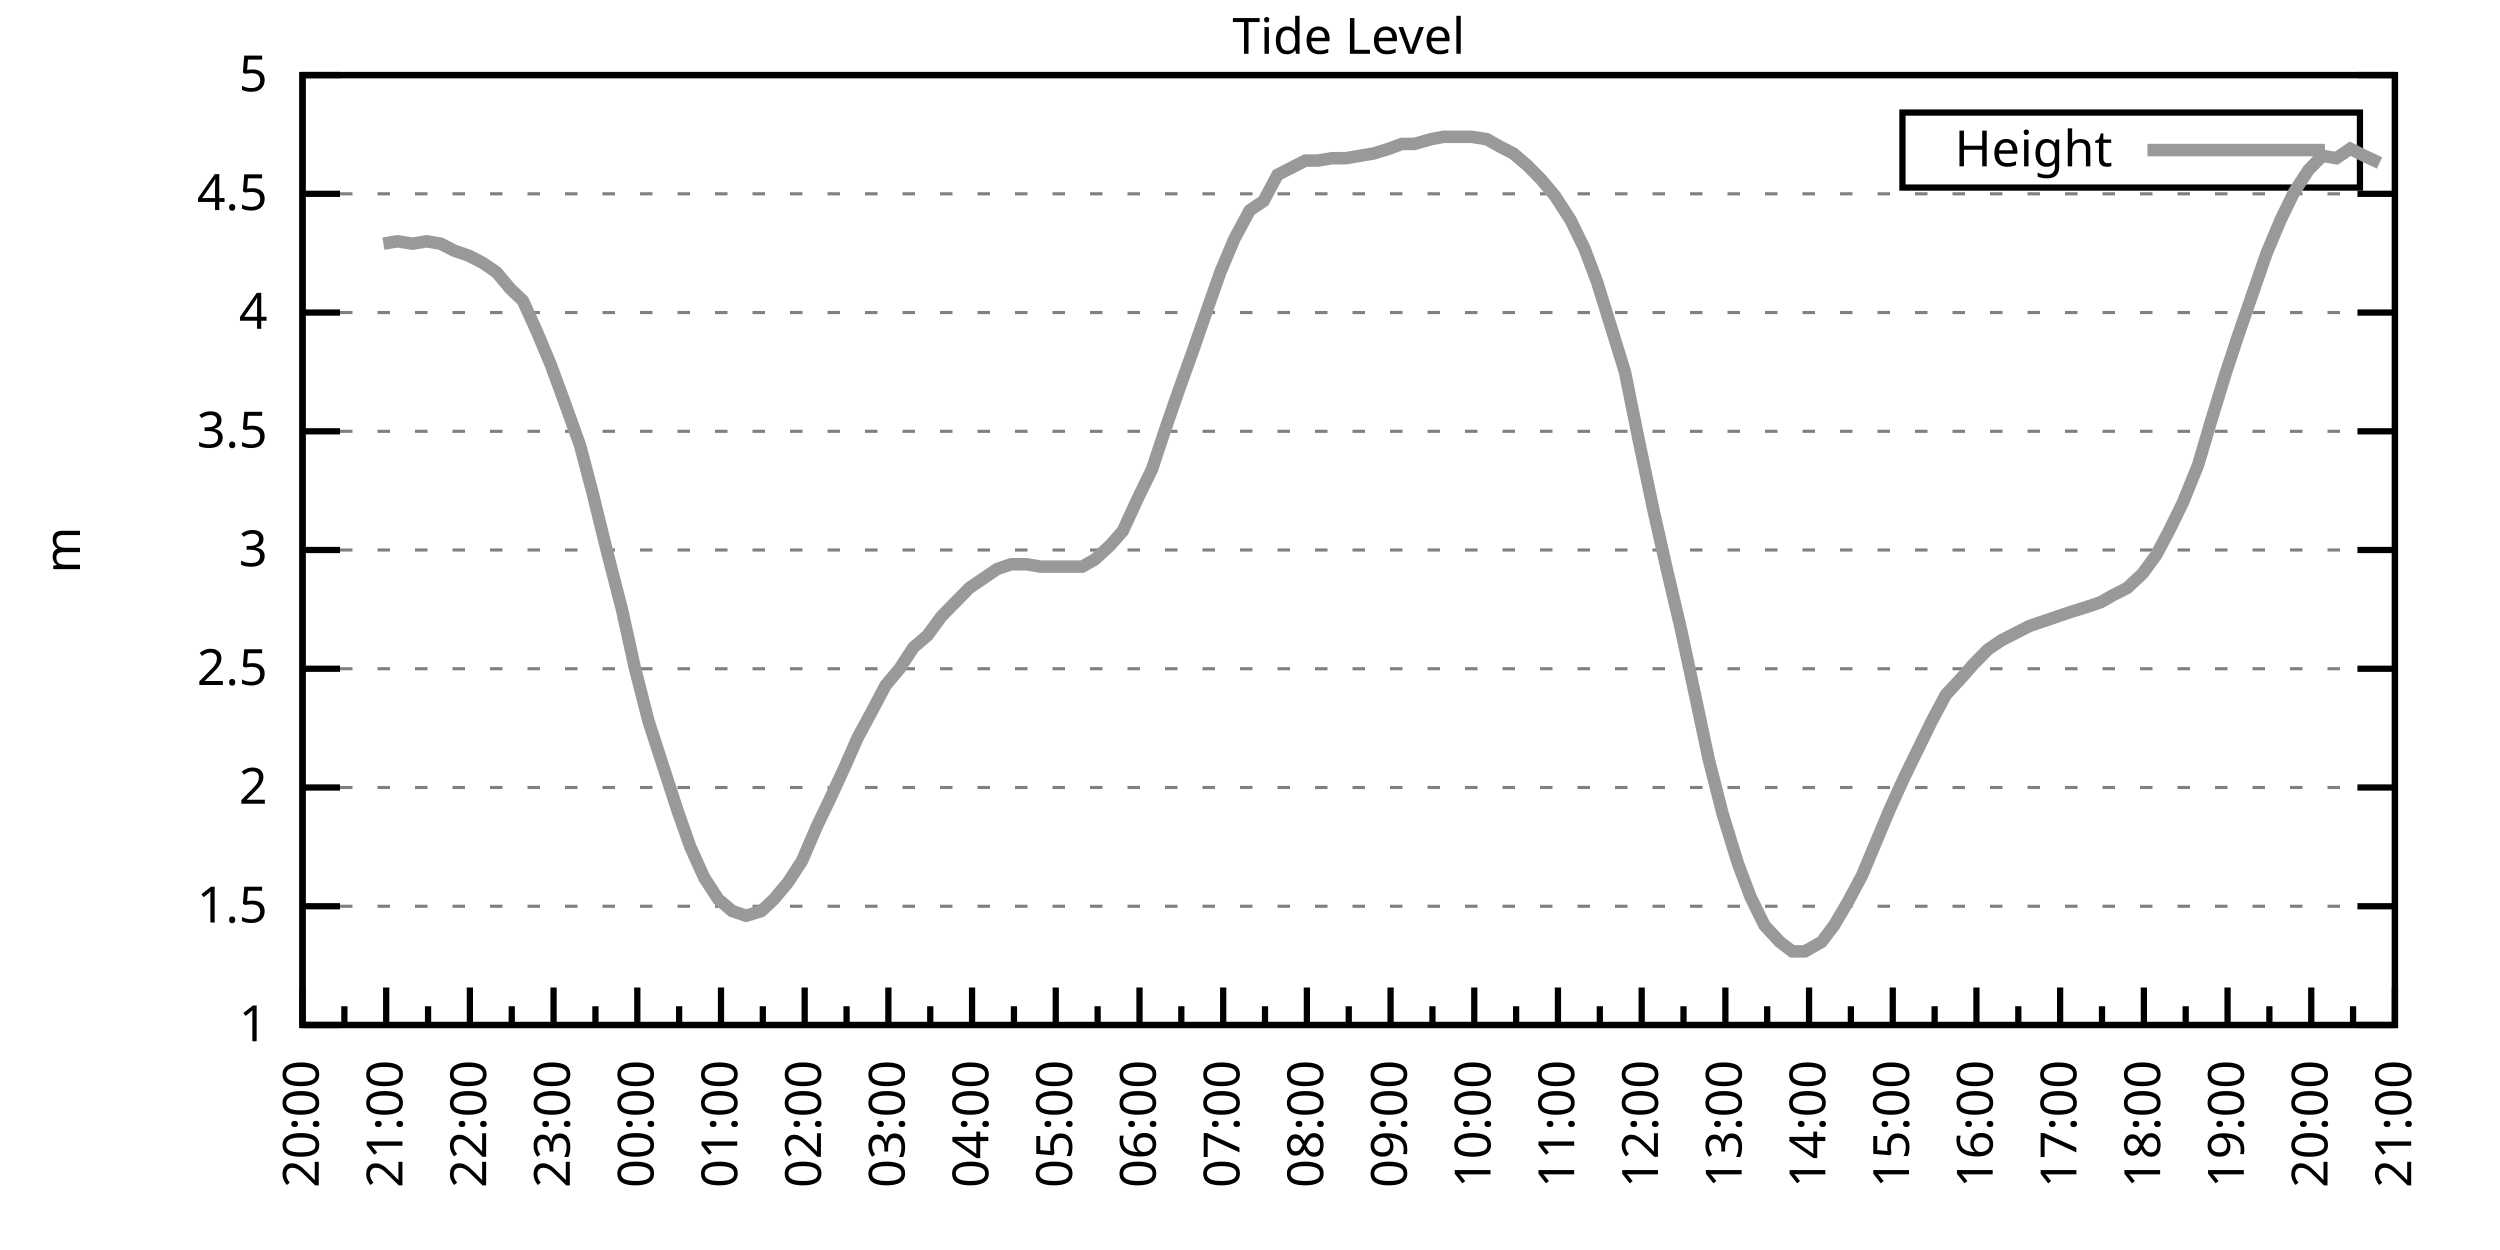
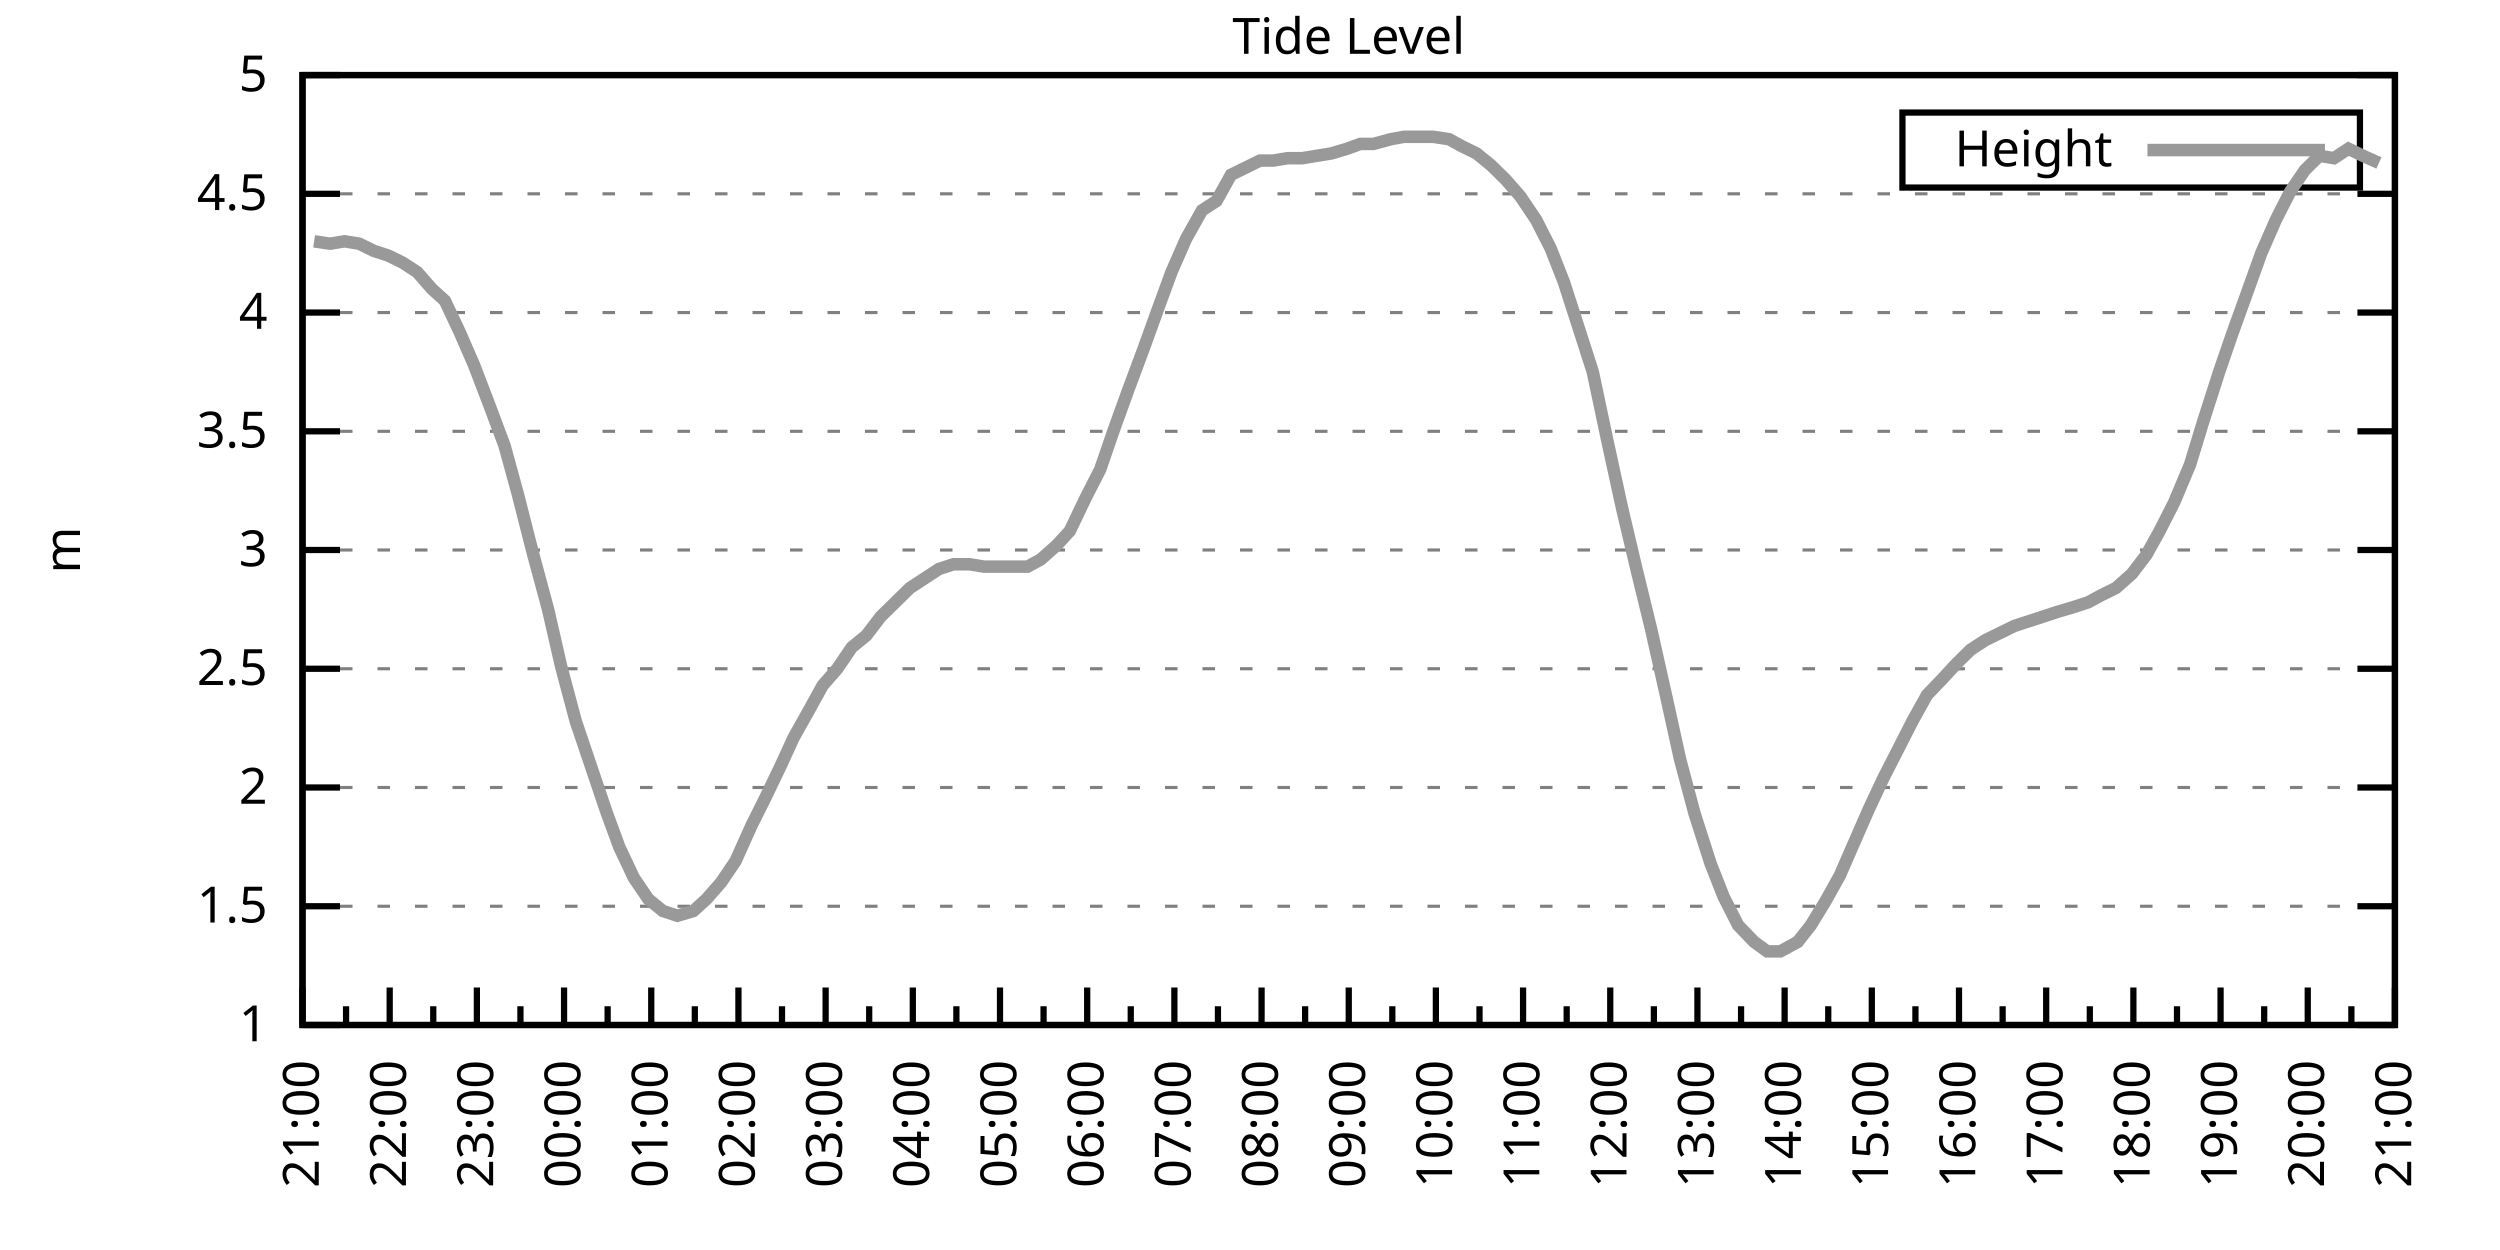
<svg xmlns="http://www.w3.org/2000/svg" xmlns:xlink="http://www.w3.org/1999/xlink" width="400" height="200" viewBox="0 0 400 200">
  <g id="gnuplot_canvas">
    <rect x="0" y="0" width="400" height="200" fill="none" />
    <defs>
      <circle id="gpDot" r="0.5" stroke-width="0.5" stroke="currentColor" />
      <path id="gpPt0" stroke-width="0.333" stroke="currentColor" d="M-1,0 h2 M0,-1 v2" />
      <path id="gpPt1" stroke-width="0.333" stroke="currentColor" d="M-1,-1 L1,1 M1,-1 L-1,1" />
      <path id="gpPt2" stroke-width="0.333" stroke="currentColor" d="M-1,0 L1,0 M0,-1 L0,1 M-1,-1 L1,1 M-1,1 L1,-1" />
      <rect id="gpPt3" stroke-width="0.333" stroke="currentColor" x="-1" y="-1" width="2" height="2" />
      <rect id="gpPt4" stroke-width="0.333" stroke="currentColor" fill="currentColor" x="-1" y="-1" width="2" height="2" />
      <circle id="gpPt5" stroke-width="0.333" stroke="currentColor" cx="0" cy="0" r="1" />
      <use xlink:href="#gpPt5" id="gpPt6" fill="currentColor" stroke="none" />
      <path id="gpPt7" stroke-width="0.333" stroke="currentColor" d="M0,-1.33 L-1.33,0.67 L1.33,0.67 z" />
      <use xlink:href="#gpPt7" id="gpPt8" fill="currentColor" stroke="none" />
      <use xlink:href="#gpPt7" id="gpPt9" stroke="currentColor" transform="rotate(180)" />
      <use xlink:href="#gpPt9" id="gpPt10" fill="currentColor" stroke="none" />
      <use xlink:href="#gpPt3" id="gpPt11" stroke="currentColor" transform="rotate(45)" />
      <use xlink:href="#gpPt11" id="gpPt12" fill="currentColor" stroke="none" />
      <path id="gpPt13" stroke-width="0.333" stroke="currentColor" d="M0,1.330 L1.265,0.411 L0.782,-1.067 L-0.782,-1.076 L-1.265,0.411 z" />
      <use xlink:href="#gpPt13" id="gpPt14" fill="currentColor" stroke="none" />
      <filter id="textbox" filterUnits="objectBoundingBox" x="0" y="0" height="1" width="1">
        <feFlood flood-color="white" flood-opacity="1" result="bgnd" />
        <feComposite in="SourceGraphic" in2="bgnd" operator="atop" />
      </filter>
      <filter id="greybox" filterUnits="objectBoundingBox" x="0" y="0" height="1" width="1">
        <feFlood flood-color="lightgrey" flood-opacity="1" result="grey" />
        <feComposite in="SourceGraphic" in2="grey" operator="atop" />
      </filter>
    </defs>
    <g fill="none" color="white" stroke="currentColor" stroke-width="1.00" stroke-linecap="butt" stroke-linejoin="miter">
</g>
    <g fill="none" color="black" stroke="currentColor" stroke-width="1.00" stroke-linecap="butt" stroke-linejoin="miter">
      <g stroke="none" shape-rendering="crispEdges">
        <polygon fill="rgb(255, 255, 255)" points="48.40,164.00 383.18,164.00 383.18,12.02 48.40,12.02 " />
      </g>
    </g>
    <g fill="none" color="black" stroke="currentColor" stroke-width="1.00" stroke-linecap="butt" stroke-linejoin="miter">
</g>
    <g fill="none" color="black" stroke="black" stroke-width="0.50" stroke-linecap="butt" stroke-linejoin="miter">
</g>
    <g fill="none" color="gray" stroke="currentColor" stroke-width="0.50" stroke-linecap="butt" stroke-linejoin="miter">
      <path stroke="gray" stroke-dasharray="2,4" class="gridline" d="M48.40,164.00 L383.19,164.00  " />
    </g>
    <g fill="none" color="gray" stroke="gray" stroke-width="1.00" stroke-linecap="butt" stroke-linejoin="miter">
</g>
    <g fill="none" color="black" stroke="currentColor" stroke-width="1.00" stroke-linecap="butt" stroke-linejoin="miter">
      <path stroke="black" d="M48.40,164.00 L54.40,164.00 M383.19,164.00 L377.19,164.00  " />
      <g transform="translate(42.80,166.60)" stroke="none" fill="black" font-family="Sans" font-size="8.00" text-anchor="end">
        <text>
          <tspan font-family="Sans"> 1</tspan>
        </text>
      </g>
    </g>
    <g fill="none" color="black" stroke="currentColor" stroke-width="1.00" stroke-linecap="butt" stroke-linejoin="miter">
</g>
    <g fill="none" color="black" stroke="black" stroke-width="0.50" stroke-linecap="butt" stroke-linejoin="miter">
</g>
    <g fill="none" color="gray" stroke="currentColor" stroke-width="0.50" stroke-linecap="butt" stroke-linejoin="miter">
      <path stroke="gray" stroke-dasharray="2,4" class="gridline" d="M48.40,145.00 L383.19,145.00  " />
    </g>
    <g fill="none" color="gray" stroke="gray" stroke-width="1.00" stroke-linecap="butt" stroke-linejoin="miter">
</g>
    <g fill="none" color="black" stroke="currentColor" stroke-width="1.00" stroke-linecap="butt" stroke-linejoin="miter">
      <path stroke="black" d="M48.40,145.00 L54.40,145.00 M383.19,145.00 L377.19,145.00  " />
      <g transform="translate(42.80,147.60)" stroke="none" fill="black" font-family="Sans" font-size="8.00" text-anchor="end">
        <text>
          <tspan font-family="Sans"> 1.5</tspan>
        </text>
      </g>
    </g>
    <g fill="none" color="black" stroke="currentColor" stroke-width="1.00" stroke-linecap="butt" stroke-linejoin="miter">
</g>
    <g fill="none" color="black" stroke="black" stroke-width="0.50" stroke-linecap="butt" stroke-linejoin="miter">
</g>
    <g fill="none" color="gray" stroke="currentColor" stroke-width="0.50" stroke-linecap="butt" stroke-linejoin="miter">
      <path stroke="gray" stroke-dasharray="2,4" class="gridline" d="M48.40,126.00 L383.19,126.00  " />
    </g>
    <g fill="none" color="gray" stroke="gray" stroke-width="1.00" stroke-linecap="butt" stroke-linejoin="miter">
</g>
    <g fill="none" color="black" stroke="currentColor" stroke-width="1.00" stroke-linecap="butt" stroke-linejoin="miter">
      <path stroke="black" d="M48.40,126.00 L54.40,126.00 M383.19,126.00 L377.19,126.00  " />
      <g transform="translate(42.80,128.60)" stroke="none" fill="black" font-family="Sans" font-size="8.00" text-anchor="end">
        <text>
          <tspan font-family="Sans"> 2</tspan>
        </text>
      </g>
    </g>
    <g fill="none" color="black" stroke="currentColor" stroke-width="1.00" stroke-linecap="butt" stroke-linejoin="miter">
</g>
    <g fill="none" color="black" stroke="black" stroke-width="0.50" stroke-linecap="butt" stroke-linejoin="miter">
</g>
    <g fill="none" color="gray" stroke="currentColor" stroke-width="0.50" stroke-linecap="butt" stroke-linejoin="miter">
      <path stroke="gray" stroke-dasharray="2,4" class="gridline" d="M48.40,107.00 L383.19,107.00  " />
    </g>
    <g fill="none" color="gray" stroke="gray" stroke-width="1.00" stroke-linecap="butt" stroke-linejoin="miter">
</g>
    <g fill="none" color="black" stroke="currentColor" stroke-width="1.00" stroke-linecap="butt" stroke-linejoin="miter">
      <path stroke="black" d="M48.40,107.00 L54.40,107.00 M383.19,107.00 L377.19,107.00  " />
      <g transform="translate(42.80,109.60)" stroke="none" fill="black" font-family="Sans" font-size="8.00" text-anchor="end">
        <text>
          <tspan font-family="Sans"> 2.5</tspan>
        </text>
      </g>
    </g>
    <g fill="none" color="black" stroke="currentColor" stroke-width="1.00" stroke-linecap="butt" stroke-linejoin="miter">
</g>
    <g fill="none" color="black" stroke="black" stroke-width="0.50" stroke-linecap="butt" stroke-linejoin="miter">
</g>
    <g fill="none" color="gray" stroke="currentColor" stroke-width="0.50" stroke-linecap="butt" stroke-linejoin="miter">
      <path stroke="gray" stroke-dasharray="2,4" class="gridline" d="M48.40,88.00 L383.19,88.00  " />
    </g>
    <g fill="none" color="gray" stroke="gray" stroke-width="1.00" stroke-linecap="butt" stroke-linejoin="miter">
</g>
    <g fill="none" color="black" stroke="currentColor" stroke-width="1.00" stroke-linecap="butt" stroke-linejoin="miter">
      <path stroke="black" d="M48.40,88.00 L54.40,88.00 M383.19,88.00 L377.19,88.00  " />
      <g transform="translate(42.80,90.60)" stroke="none" fill="black" font-family="Sans" font-size="8.00" text-anchor="end">
        <text>
          <tspan font-family="Sans"> 3</tspan>
        </text>
      </g>
    </g>
    <g fill="none" color="black" stroke="currentColor" stroke-width="1.00" stroke-linecap="butt" stroke-linejoin="miter">
</g>
    <g fill="none" color="black" stroke="black" stroke-width="0.50" stroke-linecap="butt" stroke-linejoin="miter">
</g>
    <g fill="none" color="gray" stroke="currentColor" stroke-width="0.50" stroke-linecap="butt" stroke-linejoin="miter">
      <path stroke="gray" stroke-dasharray="2,4" class="gridline" d="M48.40,69.01 L383.19,69.01  " />
    </g>
    <g fill="none" color="gray" stroke="gray" stroke-width="1.00" stroke-linecap="butt" stroke-linejoin="miter">
</g>
    <g fill="none" color="black" stroke="currentColor" stroke-width="1.00" stroke-linecap="butt" stroke-linejoin="miter">
      <path stroke="black" d="M48.40,69.01 L54.40,69.01 M383.19,69.01 L377.19,69.01  " />
      <g transform="translate(42.80,71.61)" stroke="none" fill="black" font-family="Sans" font-size="8.00" text-anchor="end">
        <text>
          <tspan font-family="Sans"> 3.5</tspan>
        </text>
      </g>
    </g>
    <g fill="none" color="black" stroke="currentColor" stroke-width="1.00" stroke-linecap="butt" stroke-linejoin="miter">
</g>
    <g fill="none" color="black" stroke="black" stroke-width="0.50" stroke-linecap="butt" stroke-linejoin="miter">
</g>
    <g fill="none" color="gray" stroke="currentColor" stroke-width="0.50" stroke-linecap="butt" stroke-linejoin="miter">
      <path stroke="gray" stroke-dasharray="2,4" class="gridline" d="M48.40,50.01 L383.19,50.01  " />
    </g>
    <g fill="none" color="gray" stroke="gray" stroke-width="1.00" stroke-linecap="butt" stroke-linejoin="miter">
</g>
    <g fill="none" color="black" stroke="currentColor" stroke-width="1.00" stroke-linecap="butt" stroke-linejoin="miter">
      <path stroke="black" d="M48.40,50.01 L54.40,50.01 M383.19,50.01 L377.19,50.01  " />
      <g transform="translate(42.80,52.61)" stroke="none" fill="black" font-family="Sans" font-size="8.00" text-anchor="end">
        <text>
          <tspan font-family="Sans"> 4</tspan>
        </text>
      </g>
    </g>
    <g fill="none" color="black" stroke="currentColor" stroke-width="1.00" stroke-linecap="butt" stroke-linejoin="miter">
</g>
    <g fill="none" color="black" stroke="black" stroke-width="0.50" stroke-linecap="butt" stroke-linejoin="miter">
</g>
    <g fill="none" color="gray" stroke="currentColor" stroke-width="0.50" stroke-linecap="butt" stroke-linejoin="miter">
      <path stroke="gray" stroke-dasharray="2,4" class="gridline" d="M48.40,31.01 L383.19,31.01  " />
    </g>
    <g fill="none" color="gray" stroke="gray" stroke-width="1.00" stroke-linecap="butt" stroke-linejoin="miter">
</g>
    <g fill="none" color="black" stroke="currentColor" stroke-width="1.00" stroke-linecap="butt" stroke-linejoin="miter">
      <path stroke="black" d="M48.40,31.01 L54.40,31.01 M383.19,31.01 L377.19,31.01  " />
      <g transform="translate(42.80,33.61)" stroke="none" fill="black" font-family="Sans" font-size="8.00" text-anchor="end">
        <text>
          <tspan font-family="Sans"> 4.5</tspan>
        </text>
      </g>
    </g>
    <g fill="none" color="black" stroke="currentColor" stroke-width="1.00" stroke-linecap="butt" stroke-linejoin="miter">
</g>
    <g fill="none" color="black" stroke="black" stroke-width="0.50" stroke-linecap="butt" stroke-linejoin="miter">
</g>
    <g fill="none" color="gray" stroke="currentColor" stroke-width="0.50" stroke-linecap="butt" stroke-linejoin="miter">
      <path stroke="gray" stroke-dasharray="2,4" class="gridline" d="M48.40,12.01 L383.19,12.01  " />
    </g>
    <g fill="none" color="gray" stroke="gray" stroke-width="1.00" stroke-linecap="butt" stroke-linejoin="miter">
</g>
    <g fill="none" color="black" stroke="currentColor" stroke-width="1.00" stroke-linecap="butt" stroke-linejoin="miter">
      <path stroke="black" d="M48.40,12.01 L54.40,12.01 M383.19,12.01 L377.19,12.01  " />
      <g transform="translate(42.80,14.61)" stroke="none" fill="black" font-family="Sans" font-size="8.00" text-anchor="end">
        <text>
          <tspan font-family="Sans"> 5</tspan>
        </text>
      </g>
    </g>
    <g fill="none" color="black" stroke="currentColor" stroke-width="1.00" stroke-linecap="butt" stroke-linejoin="miter">
      <path stroke="black" d="M48.40,164.00 L48.40,158.00  " />
      <g transform="translate(51.00,169.60) rotate(270)" stroke="none" fill="black" font-family="Sans" font-size="8.00" text-anchor="end">
        <text>
+           <tspan font-family="Sans">21:00</tspan>
+         </text>
+       </g>
+     </g>
+     <g fill="none" color="black" stroke="currentColor" stroke-width="1.00" stroke-linecap="butt" stroke-linejoin="miter">
+       <path stroke="black" d="M55.37,164.00 L55.37,161.00 M62.35,164.00 L62.35,158.00  " />
+       <g transform="translate(64.95,169.60) rotate(270)" stroke="none" fill="black" font-family="Sans" font-size="8.00" text-anchor="end">
+         <text>
+           <tspan font-family="Sans">22:00</tspan>
+         </text>
+       </g>
+     </g>
+     <g fill="none" color="black" stroke="currentColor" stroke-width="1.00" stroke-linecap="butt" stroke-linejoin="miter">
+       <path stroke="black" d="M69.32,164.00 L69.32,161.00 M76.30,164.00 L76.30,158.00  " />
+       <g transform="translate(78.90,169.60) rotate(270)" stroke="none" fill="black" font-family="Sans" font-size="8.00" text-anchor="end">
+         <text>
+           <tspan font-family="Sans">23:00</tspan>
+         </text>
+       </g>
+     </g>
+     <g fill="none" color="black" stroke="currentColor" stroke-width="1.00" stroke-linecap="butt" stroke-linejoin="miter">
+       <path stroke="black" d="M83.27,164.00 L83.27,161.00 M90.25,164.00 L90.25,158.00  " />
+       <g transform="translate(92.85,169.60) rotate(270)" stroke="none" fill="black" font-family="Sans" font-size="8.00" text-anchor="end">
+         <text>
+           <tspan font-family="Sans">00:00</tspan>
+         </text>
+       </g>
+     </g>
+     <g fill="none" color="black" stroke="currentColor" stroke-width="1.00" stroke-linecap="butt" stroke-linejoin="miter">
+       <path stroke="black" d="M97.22,164.00 L97.22,161.00 M104.20,164.00 L104.20,158.00  " />
+       <g transform="translate(106.80,169.60) rotate(270)" stroke="none" fill="black" font-family="Sans" font-size="8.00" text-anchor="end">
+         <text>
+           <tspan font-family="Sans">01:00</tspan>
+         </text>
+       </g>
+     </g>
+     <g fill="none" color="black" stroke="currentColor" stroke-width="1.00" stroke-linecap="butt" stroke-linejoin="miter">
+       <path stroke="black" d="M111.17,164.00 L111.17,161.00 M118.15,164.00 L118.15,158.00  " />
+       <g transform="translate(120.75,169.60) rotate(270)" stroke="none" fill="black" font-family="Sans" font-size="8.00" text-anchor="end">
+         <text>
+           <tspan font-family="Sans">02:00</tspan>
+         </text>
+       </g>
+     </g>
+     <g fill="none" color="black" stroke="currentColor" stroke-width="1.00" stroke-linecap="butt" stroke-linejoin="miter">
+       <path stroke="black" d="M125.12,164.00 L125.12,161.00 M132.10,164.00 L132.10,158.00  " />
+       <g transform="translate(134.70,169.60) rotate(270)" stroke="none" fill="black" font-family="Sans" font-size="8.00" text-anchor="end">
+         <text>
+           <tspan font-family="Sans">03:00</tspan>
+         </text>
+       </g>
+     </g>
+     <g fill="none" color="black" stroke="currentColor" stroke-width="1.00" stroke-linecap="butt" stroke-linejoin="miter">
+       <path stroke="black" d="M139.07,164.00 L139.07,161.00 M146.05,164.00 L146.05,158.00  " />
+       <g transform="translate(148.65,169.60) rotate(270)" stroke="none" fill="black" font-family="Sans" font-size="8.00" text-anchor="end">
+         <text>
+           <tspan font-family="Sans">04:00</tspan>
+         </text>
+       </g>
+     </g>
+     <g fill="none" color="black" stroke="currentColor" stroke-width="1.00" stroke-linecap="butt" stroke-linejoin="miter">
+       <path stroke="black" d="M153.02,164.00 L153.02,161.00 M160.00,164.00 L160.00,158.00  " />
+       <g transform="translate(162.60,169.60) rotate(270)" stroke="none" fill="black" font-family="Sans" font-size="8.00" text-anchor="end">
+         <text>
+           <tspan font-family="Sans">05:00</tspan>
+         </text>
+       </g>
+     </g>
+     <g fill="none" color="black" stroke="currentColor" stroke-width="1.00" stroke-linecap="butt" stroke-linejoin="miter">
+       <path stroke="black" d="M166.97,164.00 L166.97,161.00 M173.95,164.00 L173.95,158.00  " />
+       <g transform="translate(176.55,169.60) rotate(270)" stroke="none" fill="black" font-family="Sans" font-size="8.00" text-anchor="end">
+         <text>
+           <tspan font-family="Sans">06:00</tspan>
+         </text>
+       </g>
+     </g>
+     <g fill="none" color="black" stroke="currentColor" stroke-width="1.00" stroke-linecap="butt" stroke-linejoin="miter">
+       <path stroke="black" d="M180.92,164.00 L180.92,161.00 M187.90,164.00 L187.90,158.00  " />
+       <g transform="translate(190.50,169.60) rotate(270)" stroke="none" fill="black" font-family="Sans" font-size="8.00" text-anchor="end">
+         <text>
+           <tspan font-family="Sans">07:00</tspan>
+         </text>
+       </g>
+     </g>
+     <g fill="none" color="black" stroke="currentColor" stroke-width="1.00" stroke-linecap="butt" stroke-linejoin="miter">
+       <path stroke="black" d="M194.87,164.00 L194.87,161.00 M201.85,164.00 L201.85,158.00  " />
+       <g transform="translate(204.45,169.60) rotate(270)" stroke="none" fill="black" font-family="Sans" font-size="8.00" text-anchor="end">
+         <text>
+           <tspan font-family="Sans">08:00</tspan>
+         </text>
+       </g>
+     </g>
+     <g fill="none" color="black" stroke="currentColor" stroke-width="1.00" stroke-linecap="butt" stroke-linejoin="miter">
+       <path stroke="black" d="M208.82,164.00 L208.82,161.00 M215.80,164.00 L215.80,158.00  " />
+       <g transform="translate(218.40,169.60) rotate(270)" stroke="none" fill="black" font-family="Sans" font-size="8.00" text-anchor="end">
+         <text>
+           <tspan font-family="Sans">09:00</tspan>
+         </text>
+       </g>
+     </g>
+     <g fill="none" color="black" stroke="currentColor" stroke-width="1.00" stroke-linecap="butt" stroke-linejoin="miter">
+       <path stroke="black" d="M222.77,164.00 L222.77,161.00 M229.74,164.00 L229.74,158.00  " />
+       <g transform="translate(232.34,169.60) rotate(270)" stroke="none" fill="black" font-family="Sans" font-size="8.00" text-anchor="end">
+         <text>
+           <tspan font-family="Sans">10:00</tspan>
+         </text>
+       </g>
+     </g>
+     <g fill="none" color="black" stroke="currentColor" stroke-width="1.00" stroke-linecap="butt" stroke-linejoin="miter">
+       <path stroke="black" d="M236.72,164.00 L236.72,161.00 M243.69,164.00 L243.69,158.00  " />
+       <g transform="translate(246.29,169.60) rotate(270)" stroke="none" fill="black" font-family="Sans" font-size="8.00" text-anchor="end">
+         <text>
+           <tspan font-family="Sans">11:00</tspan>
+         </text>
+       </g>
+     </g>
+     <g fill="none" color="black" stroke="currentColor" stroke-width="1.00" stroke-linecap="butt" stroke-linejoin="miter">
+       <path stroke="black" d="M250.67,164.00 L250.67,161.00 M257.64,164.00 L257.64,158.00  " />
+       <g transform="translate(260.24,169.60) rotate(270)" stroke="none" fill="black" font-family="Sans" font-size="8.00" text-anchor="end">
+         <text>
+           <tspan font-family="Sans">12:00</tspan>
+         </text>
+       </g>
+     </g>
+     <g fill="none" color="black" stroke="currentColor" stroke-width="1.00" stroke-linecap="butt" stroke-linejoin="miter">
+       <path stroke="black" d="M264.62,164.00 L264.62,161.00 M271.59,164.00 L271.59,158.00  " />
+       <g transform="translate(274.19,169.60) rotate(270)" stroke="none" fill="black" font-family="Sans" font-size="8.00" text-anchor="end">
+         <text>
+           <tspan font-family="Sans">13:00</tspan>
+         </text>
+       </g>
+     </g>
+     <g fill="none" color="black" stroke="currentColor" stroke-width="1.00" stroke-linecap="butt" stroke-linejoin="miter">
+       <path stroke="black" d="M278.57,164.00 L278.57,161.00 M285.54,164.00 L285.54,158.00  " />
+       <g transform="translate(288.14,169.60) rotate(270)" stroke="none" fill="black" font-family="Sans" font-size="8.00" text-anchor="end">
+         <text>
+           <tspan font-family="Sans">14:00</tspan>
+         </text>
+       </g>
+     </g>
+     <g fill="none" color="black" stroke="currentColor" stroke-width="1.00" stroke-linecap="butt" stroke-linejoin="miter">
+       <path stroke="black" d="M292.52,164.00 L292.52,161.00 M299.49,164.00 L299.49,158.00  " />
+       <g transform="translate(302.09,169.60) rotate(270)" stroke="none" fill="black" font-family="Sans" font-size="8.00" text-anchor="end">
+         <text>
+           <tspan font-family="Sans">15:00</tspan>
+         </text>
+       </g>
+     </g>
+     <g fill="none" color="black" stroke="currentColor" stroke-width="1.00" stroke-linecap="butt" stroke-linejoin="miter">
+       <path stroke="black" d="M306.47,164.00 L306.47,161.00 M313.44,164.00 L313.44,158.00  " />
+       <g transform="translate(316.04,169.60) rotate(270)" stroke="none" fill="black" font-family="Sans" font-size="8.00" text-anchor="end">
+         <text>
+           <tspan font-family="Sans">16:00</tspan>
+         </text>
+       </g>
+     </g>
+     <g fill="none" color="black" stroke="currentColor" stroke-width="1.00" stroke-linecap="butt" stroke-linejoin="miter">
+       <path stroke="black" d="M320.42,164.00 L320.42,161.00 M327.39,164.00 L327.39,158.00  " />
+       <g transform="translate(329.99,169.60) rotate(270)" stroke="none" fill="black" font-family="Sans" font-size="8.00" text-anchor="end">
+         <text>
+           <tspan font-family="Sans">17:00</tspan>
+         </text>
+       </g>
+     </g>
+     <g fill="none" color="black" stroke="currentColor" stroke-width="1.00" stroke-linecap="butt" stroke-linejoin="miter">
+       <path stroke="black" d="M334.37,164.00 L334.37,161.00 M341.34,164.00 L341.34,158.00  " />
+       <g transform="translate(343.94,169.60) rotate(270)" stroke="none" fill="black" font-family="Sans" font-size="8.00" text-anchor="end">
+         <text>
+           <tspan font-family="Sans">18:00</tspan>
+         </text>
+       </g>
+     </g>
+     <g fill="none" color="black" stroke="currentColor" stroke-width="1.00" stroke-linecap="butt" stroke-linejoin="miter">
+       <path stroke="black" d="M348.32,164.00 L348.32,161.00 M355.29,164.00 L355.29,158.00  " />
+       <g transform="translate(357.89,169.60) rotate(270)" stroke="none" fill="black" font-family="Sans" font-size="8.00" text-anchor="end">
+         <text>
+           <tspan font-family="Sans">19:00</tspan>
+         </text>
+       </g>
+     </g>
+     <g fill="none" color="black" stroke="currentColor" stroke-width="1.00" stroke-linecap="butt" stroke-linejoin="miter">
+       <path stroke="black" d="M362.27,164.00 L362.27,161.00 M369.24,164.00 L369.24,158.00  " />
+       <g transform="translate(371.84,169.60) rotate(270)" stroke="none" fill="black" font-family="Sans" font-size="8.00" text-anchor="end">
+         <text>
          <tspan font-family="Sans">20:00</tspan>
        </text>
      </g>
    </g>
    <g fill="none" color="black" stroke="currentColor" stroke-width="1.00" stroke-linecap="butt" stroke-linejoin="miter">
-       <path stroke="black" d="M55.10,164.00 L55.10,161.00 M61.79,164.00 L61.79,158.00  " />
-       <g transform="translate(64.39,169.60) rotate(270)" stroke="none" fill="black" font-family="Sans" font-size="8.00" text-anchor="end">
-         <text>
-           <tspan font-family="Sans">21:00</tspan>
-         </text>
-       </g>
-     </g>
-     <g fill="none" color="black" stroke="currentColor" stroke-width="1.00" stroke-linecap="butt" stroke-linejoin="miter">
-       <path stroke="black" d="M68.49,164.00 L68.49,161.00 M75.18,164.00 L75.18,158.00  " />
-       <g transform="translate(77.78,169.60) rotate(270)" stroke="none" fill="black" font-family="Sans" font-size="8.00" text-anchor="end">
-         <text>
-           <tspan font-family="Sans">22:00</tspan>
-         </text>
-       </g>
-     </g>
-     <g fill="none" color="black" stroke="currentColor" stroke-width="1.00" stroke-linecap="butt" stroke-linejoin="miter">
-       <path stroke="black" d="M81.88,164.00 L81.88,161.00 M88.57,164.00 L88.57,158.00  " />
-       <g transform="translate(91.17,169.60) rotate(270)" stroke="none" fill="black" font-family="Sans" font-size="8.00" text-anchor="end">
-         <text>
-           <tspan font-family="Sans">23:00</tspan>
-         </text>
-       </g>
-     </g>
-     <g fill="none" color="black" stroke="currentColor" stroke-width="1.00" stroke-linecap="butt" stroke-linejoin="miter">
-       <path stroke="black" d="M95.27,164.00 L95.27,161.00 M101.97,164.00 L101.97,158.00  " />
-       <g transform="translate(104.57,169.60) rotate(270)" stroke="none" fill="black" font-family="Sans" font-size="8.00" text-anchor="end">
-         <text>
-           <tspan font-family="Sans">00:00</tspan>
-         </text>
-       </g>
-     </g>
-     <g fill="none" color="black" stroke="currentColor" stroke-width="1.00" stroke-linecap="butt" stroke-linejoin="miter">
-       <path stroke="black" d="M108.66,164.00 L108.66,161.00 M115.36,164.00 L115.36,158.00  " />
-       <g transform="translate(117.96,169.60) rotate(270)" stroke="none" fill="black" font-family="Sans" font-size="8.00" text-anchor="end">
-         <text>
-           <tspan font-family="Sans">01:00</tspan>
-         </text>
-       </g>
-     </g>
-     <g fill="none" color="black" stroke="currentColor" stroke-width="1.00" stroke-linecap="butt" stroke-linejoin="miter">
-       <path stroke="black" d="M122.05,164.00 L122.05,161.00 M128.75,164.00 L128.75,158.00  " />
-       <g transform="translate(131.35,169.60) rotate(270)" stroke="none" fill="black" font-family="Sans" font-size="8.00" text-anchor="end">
-         <text>
-           <tspan font-family="Sans">02:00</tspan>
-         </text>
-       </g>
-     </g>
-     <g fill="none" color="black" stroke="currentColor" stroke-width="1.00" stroke-linecap="butt" stroke-linejoin="miter">
-       <path stroke="black" d="M135.45,164.00 L135.45,161.00 M142.14,164.00 L142.14,158.00  " />
-       <g transform="translate(144.74,169.60) rotate(270)" stroke="none" fill="black" font-family="Sans" font-size="8.00" text-anchor="end">
-         <text>
-           <tspan font-family="Sans">03:00</tspan>
-         </text>
-       </g>
-     </g>
-     <g fill="none" color="black" stroke="currentColor" stroke-width="1.00" stroke-linecap="butt" stroke-linejoin="miter">
-       <path stroke="black" d="M148.84,164.00 L148.84,161.00 M155.53,164.00 L155.53,158.00  " />
-       <g transform="translate(158.13,169.60) rotate(270)" stroke="none" fill="black" font-family="Sans" font-size="8.00" text-anchor="end">
-         <text>
-           <tspan font-family="Sans">04:00</tspan>
-         </text>
-       </g>
-     </g>
-     <g fill="none" color="black" stroke="currentColor" stroke-width="1.00" stroke-linecap="butt" stroke-linejoin="miter">
-       <path stroke="black" d="M162.23,164.00 L162.23,161.00 M168.92,164.00 L168.92,158.00  " />
-       <g transform="translate(171.52,169.60) rotate(270)" stroke="none" fill="black" font-family="Sans" font-size="8.00" text-anchor="end">
-         <text>
-           <tspan font-family="Sans">05:00</tspan>
-         </text>
-       </g>
-     </g>
-     <g fill="none" color="black" stroke="currentColor" stroke-width="1.00" stroke-linecap="butt" stroke-linejoin="miter">
-       <path stroke="black" d="M175.62,164.00 L175.62,161.00 M182.32,164.00 L182.32,158.00  " />
-       <g transform="translate(184.92,169.60) rotate(270)" stroke="none" fill="black" font-family="Sans" font-size="8.00" text-anchor="end">
-         <text>
-           <tspan font-family="Sans">06:00</tspan>
-         </text>
-       </g>
-     </g>
-     <g fill="none" color="black" stroke="currentColor" stroke-width="1.00" stroke-linecap="butt" stroke-linejoin="miter">
-       <path stroke="black" d="M189.01,164.00 L189.01,161.00 M195.71,164.00 L195.71,158.00  " />
-       <g transform="translate(198.31,169.60) rotate(270)" stroke="none" fill="black" font-family="Sans" font-size="8.00" text-anchor="end">
-         <text>
-           <tspan font-family="Sans">07:00</tspan>
-         </text>
-       </g>
-     </g>
-     <g fill="none" color="black" stroke="currentColor" stroke-width="1.00" stroke-linecap="butt" stroke-linejoin="miter">
-       <path stroke="black" d="M202.40,164.00 L202.40,161.00 M209.10,164.00 L209.10,158.00  " />
-       <g transform="translate(211.70,169.60) rotate(270)" stroke="none" fill="black" font-family="Sans" font-size="8.00" text-anchor="end">
-         <text>
-           <tspan font-family="Sans">08:00</tspan>
-         </text>
-       </g>
-     </g>
-     <g fill="none" color="black" stroke="currentColor" stroke-width="1.00" stroke-linecap="butt" stroke-linejoin="miter">
-       <path stroke="black" d="M215.80,164.00 L215.80,161.00 M222.49,164.00 L222.49,158.00  " />
-       <g transform="translate(225.09,169.60) rotate(270)" stroke="none" fill="black" font-family="Sans" font-size="8.00" text-anchor="end">
-         <text>
-           <tspan font-family="Sans">09:00</tspan>
-         </text>
-       </g>
-     </g>
-     <g fill="none" color="black" stroke="currentColor" stroke-width="1.00" stroke-linecap="butt" stroke-linejoin="miter">
-       <path stroke="black" d="M229.19,164.00 L229.19,161.00 M235.88,164.00 L235.88,158.00  " />
-       <g transform="translate(238.48,169.60) rotate(270)" stroke="none" fill="black" font-family="Sans" font-size="8.00" text-anchor="end">
-         <text>
-           <tspan font-family="Sans">10:00</tspan>
-         </text>
-       </g>
-     </g>
-     <g fill="none" color="black" stroke="currentColor" stroke-width="1.00" stroke-linecap="butt" stroke-linejoin="miter">
-       <path stroke="black" d="M242.58,164.00 L242.58,161.00 M249.27,164.00 L249.27,158.00  " />
-       <g transform="translate(251.87,169.60) rotate(270)" stroke="none" fill="black" font-family="Sans" font-size="8.00" text-anchor="end">
-         <text>
-           <tspan font-family="Sans">11:00</tspan>
-         </text>
-       </g>
-     </g>
-     <g fill="none" color="black" stroke="currentColor" stroke-width="1.00" stroke-linecap="butt" stroke-linejoin="miter">
-       <path stroke="black" d="M255.97,164.00 L255.97,161.00 M262.67,164.00 L262.67,158.00  " />
-       <g transform="translate(265.27,169.60) rotate(270)" stroke="none" fill="black" font-family="Sans" font-size="8.00" text-anchor="end">
-         <text>
-           <tspan font-family="Sans">12:00</tspan>
-         </text>
-       </g>
-     </g>
-     <g fill="none" color="black" stroke="currentColor" stroke-width="1.00" stroke-linecap="butt" stroke-linejoin="miter">
-       <path stroke="black" d="M269.36,164.00 L269.36,161.00 M276.06,164.00 L276.06,158.00  " />
-       <g transform="translate(278.66,169.60) rotate(270)" stroke="none" fill="black" font-family="Sans" font-size="8.00" text-anchor="end">
-         <text>
-           <tspan font-family="Sans">13:00</tspan>
-         </text>
-       </g>
-     </g>
-     <g fill="none" color="black" stroke="currentColor" stroke-width="1.00" stroke-linecap="butt" stroke-linejoin="miter">
-       <path stroke="black" d="M282.75,164.00 L282.75,161.00 M289.45,164.00 L289.45,158.00  " />
-       <g transform="translate(292.05,169.60) rotate(270)" stroke="none" fill="black" font-family="Sans" font-size="8.00" text-anchor="end">
-         <text>
-           <tspan font-family="Sans">14:00</tspan>
-         </text>
-       </g>
-     </g>
-     <g fill="none" color="black" stroke="currentColor" stroke-width="1.00" stroke-linecap="butt" stroke-linejoin="miter">
-       <path stroke="black" d="M296.14,164.00 L296.14,161.00 M302.84,164.00 L302.84,158.00  " />
-       <g transform="translate(305.44,169.60) rotate(270)" stroke="none" fill="black" font-family="Sans" font-size="8.00" text-anchor="end">
-         <text>
-           <tspan font-family="Sans">15:00</tspan>
-         </text>
-       </g>
-     </g>
-     <g fill="none" color="black" stroke="currentColor" stroke-width="1.00" stroke-linecap="butt" stroke-linejoin="miter">
-       <path stroke="black" d="M309.54,164.00 L309.54,161.00 M316.23,164.00 L316.23,158.00  " />
-       <g transform="translate(318.83,169.60) rotate(270)" stroke="none" fill="black" font-family="Sans" font-size="8.00" text-anchor="end">
-         <text>
-           <tspan font-family="Sans">16:00</tspan>
-         </text>
-       </g>
-     </g>
-     <g fill="none" color="black" stroke="currentColor" stroke-width="1.00" stroke-linecap="butt" stroke-linejoin="miter">
-       <path stroke="black" d="M322.93,164.00 L322.93,161.00 M329.62,164.00 L329.62,158.00  " />
-       <g transform="translate(332.22,169.60) rotate(270)" stroke="none" fill="black" font-family="Sans" font-size="8.00" text-anchor="end">
-         <text>
-           <tspan font-family="Sans">17:00</tspan>
-         </text>
-       </g>
-     </g>
-     <g fill="none" color="black" stroke="currentColor" stroke-width="1.00" stroke-linecap="butt" stroke-linejoin="miter">
-       <path stroke="black" d="M336.32,164.00 L336.32,161.00 M343.02,164.00 L343.02,158.00  " />
-       <g transform="translate(345.62,169.60) rotate(270)" stroke="none" fill="black" font-family="Sans" font-size="8.00" text-anchor="end">
-         <text>
-           <tspan font-family="Sans">18:00</tspan>
-         </text>
-       </g>
-     </g>
-     <g fill="none" color="black" stroke="currentColor" stroke-width="1.00" stroke-linecap="butt" stroke-linejoin="miter">
-       <path stroke="black" d="M349.71,164.00 L349.71,161.00 M356.41,164.00 L356.41,158.00  " />
-       <g transform="translate(359.01,169.60) rotate(270)" stroke="none" fill="black" font-family="Sans" font-size="8.00" text-anchor="end">
-         <text>
-           <tspan font-family="Sans">19:00</tspan>
-         </text>
-       </g>
-     </g>
-     <g fill="none" color="black" stroke="currentColor" stroke-width="1.00" stroke-linecap="butt" stroke-linejoin="miter">
-       <path stroke="black" d="M363.10,164.00 L363.10,161.00 M369.80,164.00 L369.80,158.00  " />
-       <g transform="translate(372.40,169.60) rotate(270)" stroke="none" fill="black" font-family="Sans" font-size="8.00" text-anchor="end">
-         <text>
-           <tspan font-family="Sans">20:00</tspan>
-         </text>
-       </g>
-     </g>
-     <g fill="none" color="black" stroke="currentColor" stroke-width="1.00" stroke-linecap="butt" stroke-linejoin="miter">
-       <path stroke="black" d="M376.49,164.00 L376.49,161.00 M383.19,164.00 L383.19,158.00  " />
+       <path stroke="black" d="M376.22,164.00 L376.22,161.00 M383.19,164.00 L383.19,158.00  " />
      <g transform="translate(385.79,169.60) rotate(270)" stroke="none" fill="black" font-family="Sans" font-size="8.00" text-anchor="end">
        <text>
          <tspan font-family="Sans">21:00</tspan>
        </text>
      </g>
    </g>
    <g fill="none" color="black" stroke="currentColor" stroke-width="1.00" stroke-linecap="butt" stroke-linejoin="miter">
</g>
    <g fill="none" color="black" stroke="currentColor" stroke-width="1.00" stroke-linecap="butt" stroke-linejoin="miter">
      <path stroke="black" d="M48.40,12.01 L48.40,164.00 L383.19,164.00 L383.19,12.01 L48.40,12.01 Z  " />
    </g>
    <g fill="none" color="black" stroke="currentColor" stroke-width="1.00" stroke-linecap="butt" stroke-linejoin="miter">
      <g transform="translate(12.80,88.01) rotate(270)" stroke="none" fill="black" font-family="Sans" font-size="8.00" text-anchor="middle">
        <text>
          <tspan font-family="Sans">m</tspan>
        </text>
      </g>
    </g>
    <g fill="none" color="black" stroke="currentColor" stroke-width="1.00" stroke-linecap="butt" stroke-linejoin="miter">
</g>
    <g fill="none" color="black" stroke="currentColor" stroke-width="1.00" stroke-linecap="butt" stroke-linejoin="miter">
      <path stroke="black" d="M304.39,30.01 L304.39,18.01 L377.59,18.01 L377.59,30.01 L304.39,30.01 Z  " />
    </g>
    <g id="Tide_level_plot_1">
      <g fill="none" color="white" stroke="black" stroke-width="2.00" stroke-linecap="butt" stroke-linejoin="miter">
</g>
      <g fill="none" color="black" stroke="currentColor" stroke-width="2.00" stroke-linecap="butt" stroke-linejoin="miter">
        <g transform="translate(337.99,26.61)" stroke="none" fill="black" font-family="Sans" font-size="8.00" text-anchor="end">
          <text>
            <tspan font-family="Sans">Height</tspan>
          </text>
        </g>
      </g>
      <g fill="none" color="black" stroke="currentColor" stroke-width="2.00" stroke-linecap="butt" stroke-linejoin="miter">
-         <path stroke="rgb(153, 153, 153)" d="M343.59,24.01 L371.99,24.01 M61.35,38.99 L63.58,38.61 L66.03,38.99 L68.26,38.61 L70.50,38.99 L72.73,40.13   L74.96,40.89 L77.19,42.03 L79.42,43.55 L81.66,46.21 L83.66,48.11 L85.90,53.05 L88.13,58.37 L90.36,64.45   L92.82,71.29 L94.82,78.89 L97.06,88.00 L99.51,97.50 L101.52,106.62 L103.75,115.36 L108.44,129.80 L110.45,135.50   L112.68,140.44 L114.91,143.86 L117.14,145.76 L119.38,146.52 L121.83,145.76 L123.84,143.86 L126.07,141.20 L128.30,137.78   L130.76,132.08 L132.77,127.90 L135.22,122.58 L137.23,118.02 L139.69,113.46 L141.69,109.66 L143.93,107.00 L146.16,103.58   L148.39,101.68 L150.62,98.64 L152.85,96.36 L155.09,94.08 L157.32,92.56 L159.55,91.04 L161.78,90.28 L164.24,90.28   L166.47,90.66 L168.70,90.66 L170.71,90.66 L173.17,90.66 L175.17,89.52 L177.63,87.25 L179.64,84.97 L182.09,79.65   L184.32,75.09 L186.33,69.01 L188.57,62.55 L191.02,55.71 L193.25,49.25 L195.26,43.55 L197.49,38.23 L199.95,33.67   L202.18,32.15 L204.41,27.97 L208.88,25.69 L210.88,25.69 L213.12,25.31 L215.35,25.31 L217.58,24.93 L219.81,24.55   L222.27,23.79 L224.28,23.03 L226.29,23.03 L228.96,22.27 L230.97,21.89 L233.20,21.89 L235.44,21.89 L237.89,22.27   L239.90,23.41 L242.13,24.55 L244.36,26.45 L246.60,28.73 L248.83,31.39 L251.28,35.19 L253.51,39.75 L255.52,45.07   L257.76,52.29 L259.99,59.51 L262.22,70.53 L264.45,81.17 L266.68,91.04 L268.92,100.54 L271.37,111.94 L273.38,121.44   L275.61,130.18 L278.07,138.16 L280.07,143.48 L282.31,148.04 L284.76,150.70 L286.77,152.22 L288.78,152.22 L291.46,150.70   L293.47,148.04 L295.70,144.24 L297.93,140.06 L300.16,134.74 L302.39,129.42 L304.63,124.48 L306.86,119.92 L309.09,115.36   L311.32,111.18 L313.78,108.52 L315.79,106.24 L318.02,103.96 L320.25,102.44 L322.48,101.30 L324.71,100.16 L326.95,99.40   L329.18,98.64 L331.41,97.88 L333.86,97.12 L336.10,96.36 L338.10,95.22 L340.34,94.08 L342.79,91.80 L345.02,88.76   L347.03,84.97 L349.26,80.41 L351.72,74.33 L353.73,67.49 L356.18,59.51 L358.19,53.43 L360.42,46.97 L362.66,40.51   L364.89,35.19 L367.12,30.63 L369.35,27.21 L371.58,24.93 L373.82,25.31 L376.05,23.79 L378.28,24.93 L380.73,26.07    " />
+         <path stroke="rgb(153, 153, 153)" d="M343.59,24.01 L371.99,24.01 M50.26,38.61 L52.82,38.99 L55.14,38.61 L57.47,38.99 L59.79,40.13 L62.12,40.89   L64.44,42.03 L66.77,43.55 L69.09,46.21 L71.18,48.11 L73.51,53.05 L75.83,58.37 L78.16,64.45 L80.72,71.29   L82.81,78.89 L85.13,88.00 L87.69,97.50 L89.78,106.62 L92.11,115.36 L96.99,129.80 L99.08,135.50 L101.41,140.44   L103.73,143.86 L106.06,145.76 L108.38,146.52 L110.94,145.76 L113.03,143.86 L115.36,141.20 L117.68,137.78 L120.24,132.08   L122.33,127.90 L124.89,122.58 L126.98,118.02 L129.54,113.46 L131.63,109.66 L133.96,107.00 L136.28,103.58 L138.61,101.68   L140.93,98.64 L143.26,96.36 L145.58,94.08 L147.91,92.56 L150.23,91.04 L152.56,90.28 L155.11,90.28 L157.44,90.66   L159.76,90.66 L161.86,90.66 L164.41,90.66 L166.51,89.52 L169.06,87.25 L171.16,84.97 L173.71,79.65 L176.04,75.09   L178.13,69.01 L180.46,62.55 L183.01,55.71 L185.34,49.25 L187.43,43.55 L189.76,38.23 L192.31,33.67 L194.64,32.15   L196.96,27.97 L201.61,25.69 L203.71,25.69 L206.03,25.31 L208.36,25.31 L210.68,24.93 L213.01,24.55 L215.56,23.79   L217.65,23.03 L219.75,23.03 L222.54,22.27 L224.63,21.89 L226.95,21.89 L229.28,21.89 L231.84,22.27 L233.93,23.41   L236.25,24.55 L238.58,26.45 L240.90,28.73 L243.23,31.39 L245.79,35.19 L248.11,39.75 L250.20,45.07 L252.53,52.29   L254.85,59.51 L257.18,70.53 L259.50,81.17 L261.83,91.04 L264.15,100.54 L266.71,111.94 L268.80,121.44 L271.13,130.18   L273.69,138.16 L275.78,143.48 L278.10,148.04 L280.66,150.70 L282.75,152.22 L284.85,152.22 L287.64,150.70 L289.73,148.04   L292.05,144.24 L294.38,140.06 L296.70,134.74 L299.03,129.42 L301.35,124.48 L303.68,119.92 L306.00,115.36 L308.33,111.18   L310.88,108.52 L312.98,106.24 L315.30,103.96 L317.63,102.44 L319.95,101.30 L322.28,100.16 L324.60,99.40 L326.93,98.64   L329.25,97.88 L331.81,97.12 L334.13,96.36 L336.23,95.22 L338.55,94.08 L341.11,91.80 L343.43,88.76 L345.53,84.97   L347.85,80.41 L350.41,74.33 L352.50,67.49 L355.06,59.51 L357.15,53.43 L359.48,46.97 L361.80,40.51 L364.13,35.19   L366.45,30.63 L368.78,27.21 L371.10,24.93 L373.43,25.31 L375.75,23.79 L378.08,24.93 L380.63,26.07  " />
      </g>
    </g>
    <g fill="none" color="black" stroke="currentColor" stroke-width="2.00" stroke-linecap="butt" stroke-linejoin="miter">
</g>
    <g fill="none" color="black" stroke="black" stroke-width="1.00" stroke-linecap="butt" stroke-linejoin="miter">
</g>
    <g fill="none" color="black" stroke="currentColor" stroke-width="1.00" stroke-linecap="butt" stroke-linejoin="miter">
      <path stroke="black" d="M48.40,12.01 L48.40,164.00 L383.19,164.00 L383.19,12.01 L48.40,12.01 Z  " />
    </g>
    <g fill="none" color="black" stroke="currentColor" stroke-width="1.00" stroke-linecap="butt" stroke-linejoin="miter">
      <g transform="translate(215.79,8.61)" stroke="none" fill="black" font-family="Sans" font-size="8.00" text-anchor="middle">
        <text>
          <tspan font-family="Sans">Tide Level</tspan>
        </text>
      </g>
    </g>
    <g fill="none" color="black" stroke="currentColor" stroke-width="1.00" stroke-linecap="butt" stroke-linejoin="miter">
</g>
  </g>
</svg>
